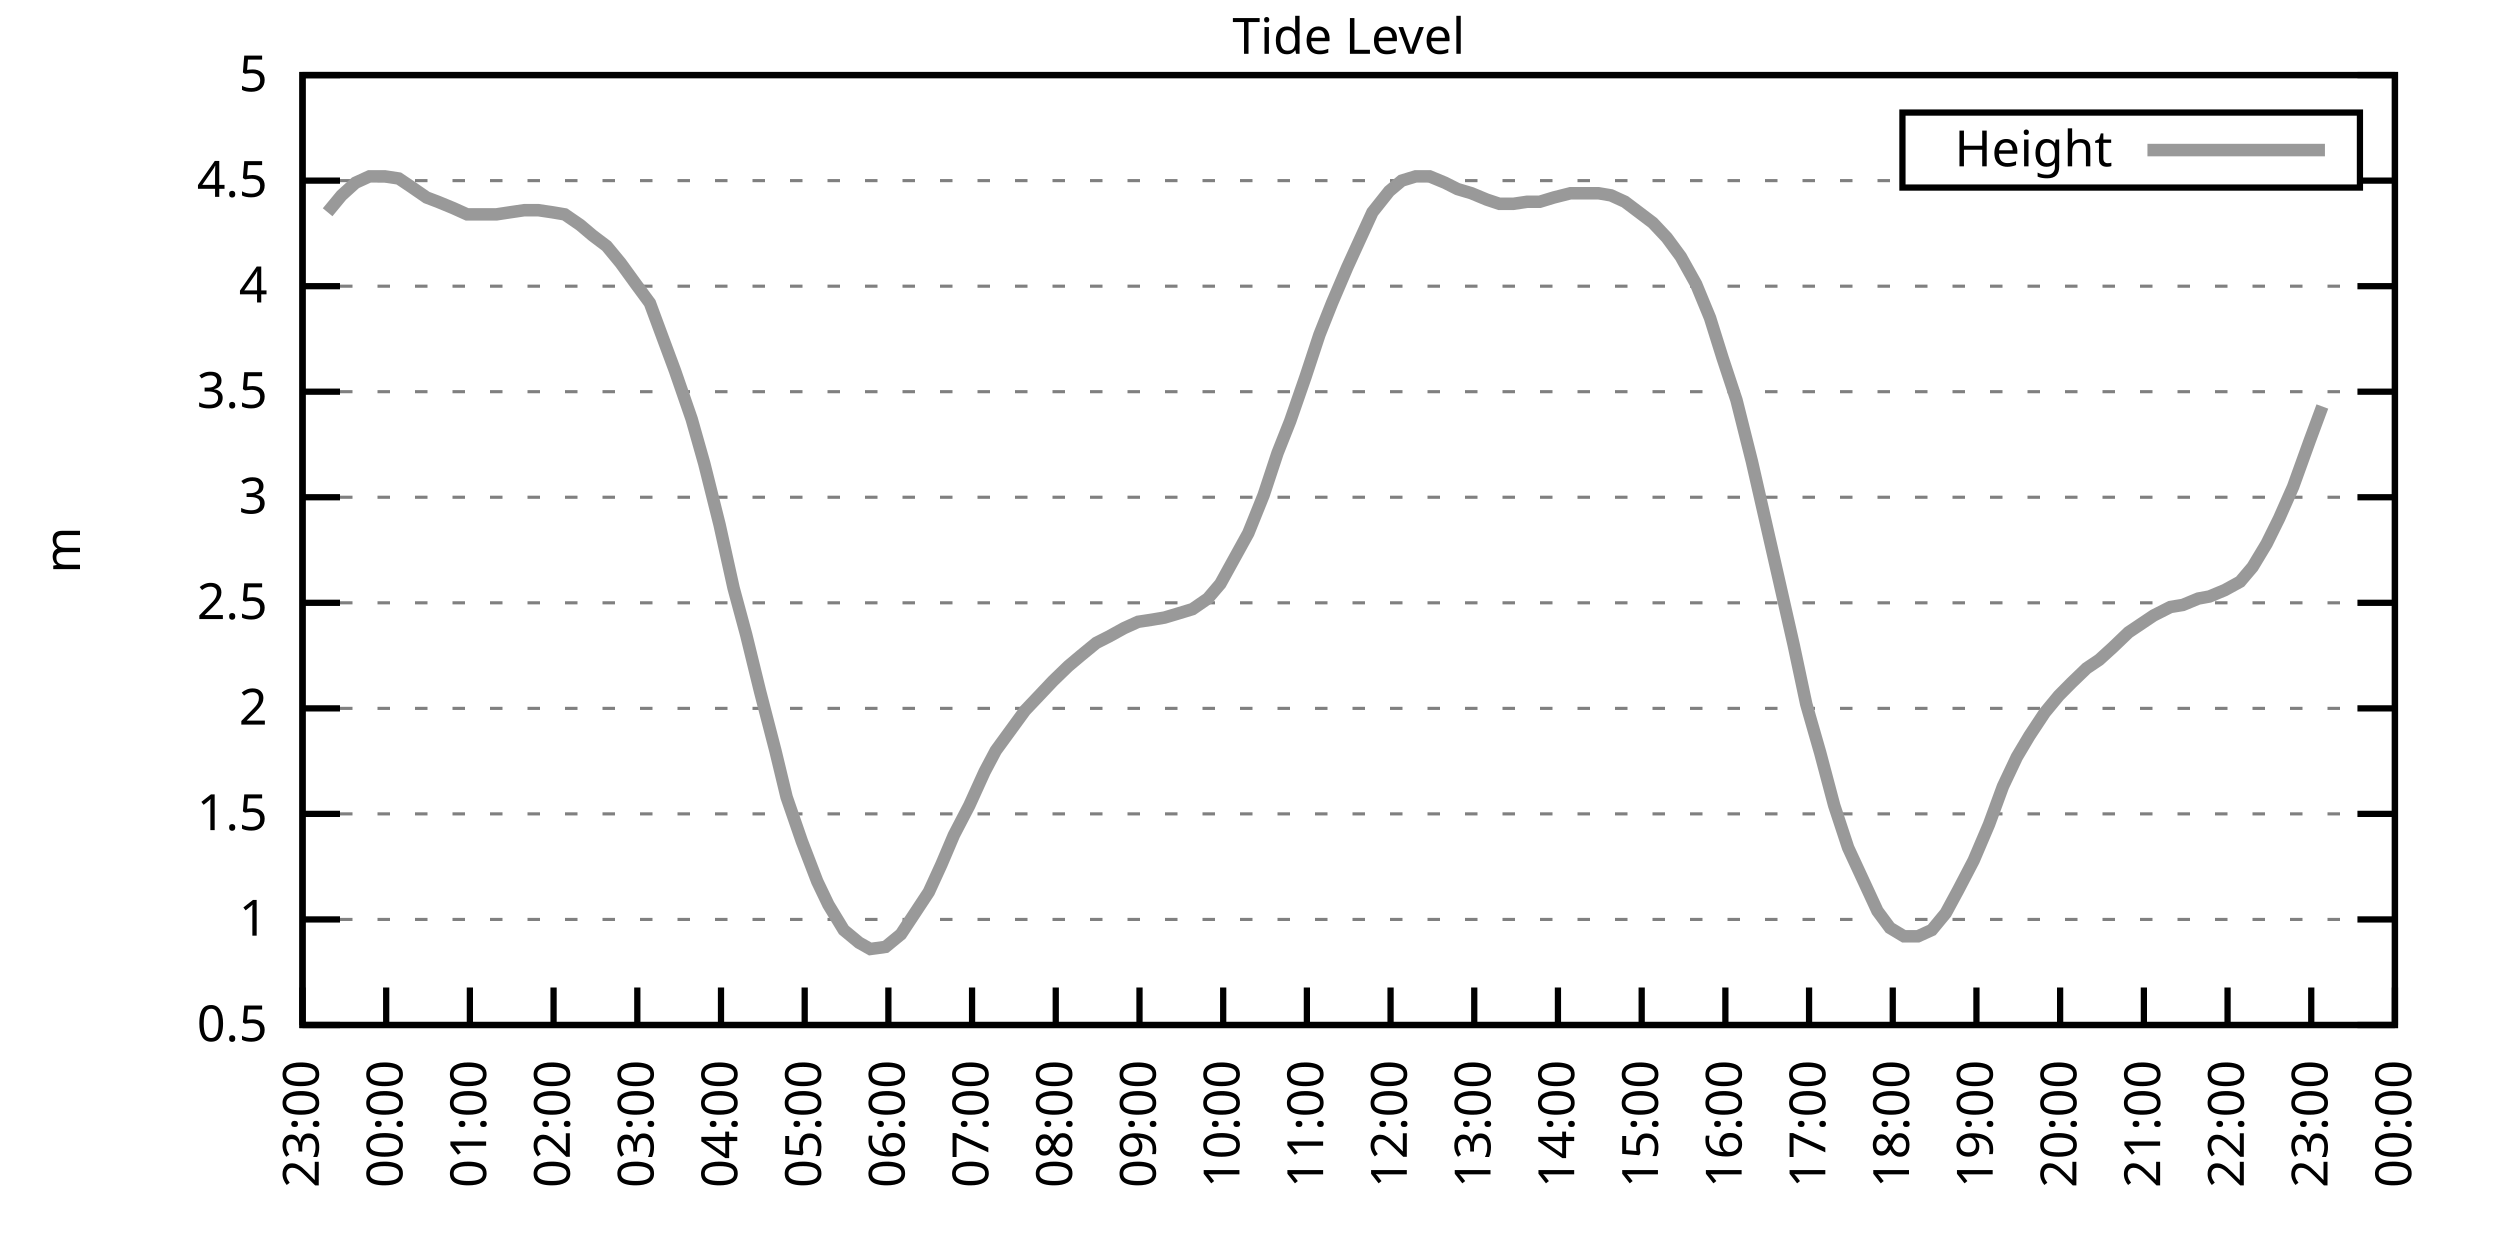
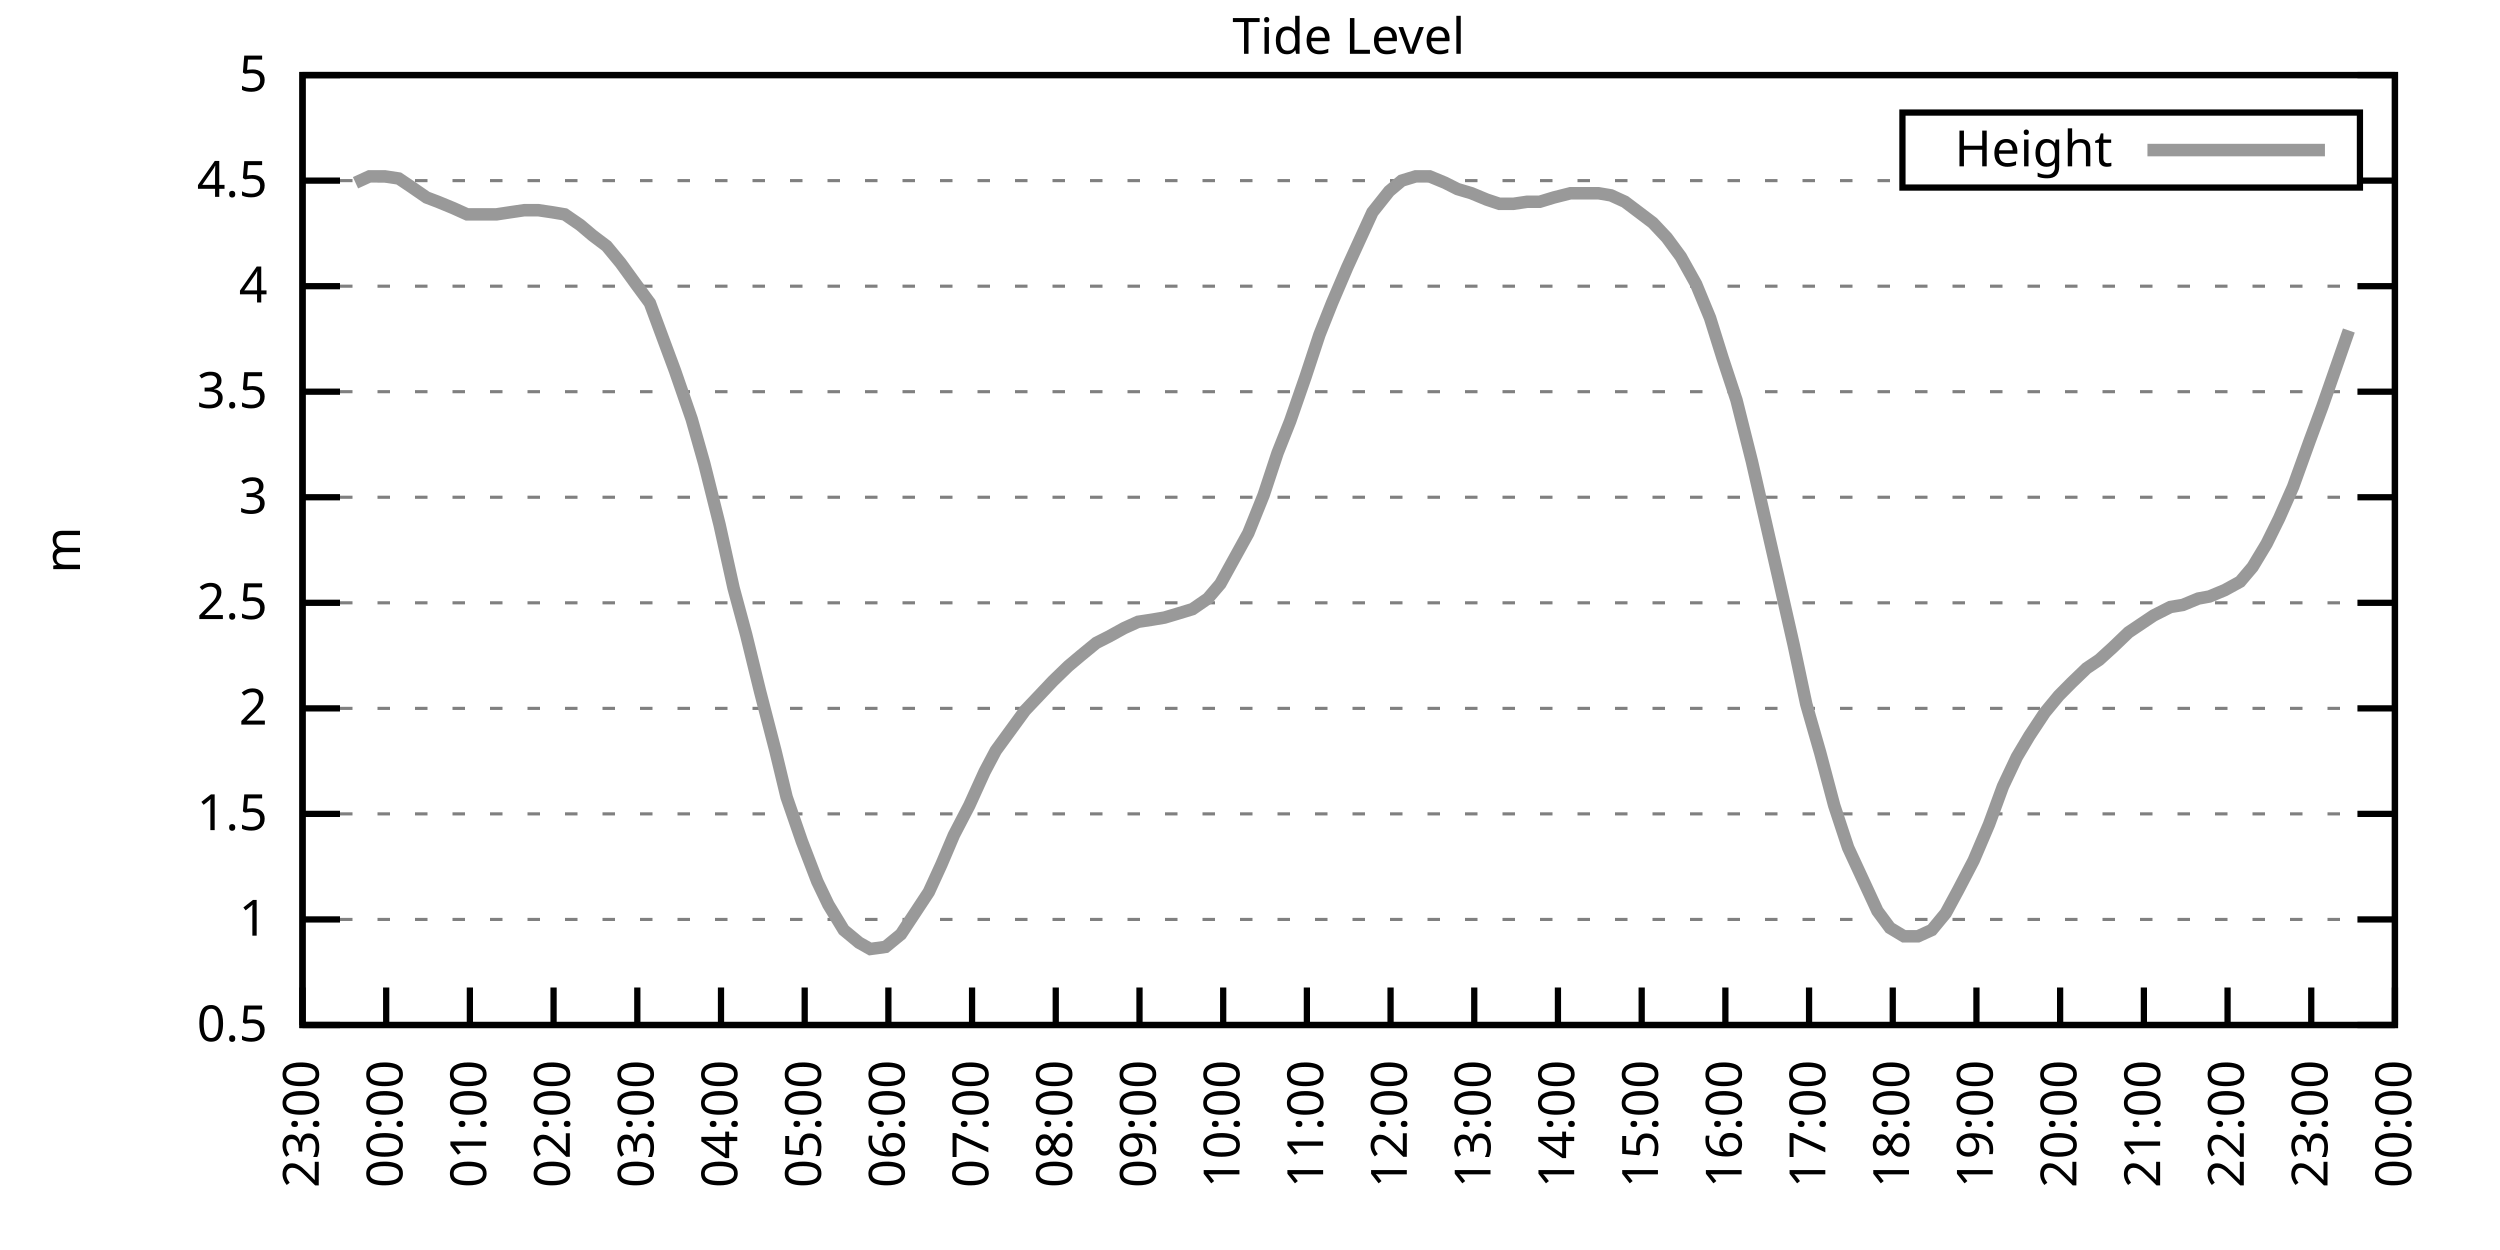
<svg xmlns="http://www.w3.org/2000/svg" xmlns:xlink="http://www.w3.org/1999/xlink" width="400" height="200" viewBox="0 0 400 200">
  <g id="gnuplot_canvas">
    <rect x="0" y="0" width="400" height="200" fill="none" />
    <defs>
      <circle id="gpDot" r="0.5" stroke-width="0.5" stroke="currentColor" />
      <path id="gpPt0" stroke-width="0.333" stroke="currentColor" d="M-1,0 h2 M0,-1 v2" />
      <path id="gpPt1" stroke-width="0.333" stroke="currentColor" d="M-1,-1 L1,1 M1,-1 L-1,1" />
      <path id="gpPt2" stroke-width="0.333" stroke="currentColor" d="M-1,0 L1,0 M0,-1 L0,1 M-1,-1 L1,1 M-1,1 L1,-1" />
      <rect id="gpPt3" stroke-width="0.333" stroke="currentColor" x="-1" y="-1" width="2" height="2" />
      <rect id="gpPt4" stroke-width="0.333" stroke="currentColor" fill="currentColor" x="-1" y="-1" width="2" height="2" />
      <circle id="gpPt5" stroke-width="0.333" stroke="currentColor" cx="0" cy="0" r="1" />
      <use xlink:href="#gpPt5" id="gpPt6" fill="currentColor" stroke="none" />
      <path id="gpPt7" stroke-width="0.333" stroke="currentColor" d="M0,-1.33 L-1.33,0.67 L1.33,0.67 z" />
      <use xlink:href="#gpPt7" id="gpPt8" fill="currentColor" stroke="none" />
      <use xlink:href="#gpPt7" id="gpPt9" stroke="currentColor" transform="rotate(180)" />
      <use xlink:href="#gpPt9" id="gpPt10" fill="currentColor" stroke="none" />
      <use xlink:href="#gpPt3" id="gpPt11" stroke="currentColor" transform="rotate(45)" />
      <use xlink:href="#gpPt11" id="gpPt12" fill="currentColor" stroke="none" />
      <path id="gpPt13" stroke-width="0.333" stroke="currentColor" d="M0,1.330 L1.265,0.411 L0.782,-1.067 L-0.782,-1.076 L-1.265,0.411 z" />
      <use xlink:href="#gpPt13" id="gpPt14" fill="currentColor" stroke="none" />
      <filter id="textbox" filterUnits="objectBoundingBox" x="0" y="0" height="1" width="1">
        <feFlood flood-color="white" flood-opacity="1" result="bgnd" />
        <feComposite in="SourceGraphic" in2="bgnd" operator="atop" />
      </filter>
      <filter id="greybox" filterUnits="objectBoundingBox" x="0" y="0" height="1" width="1">
        <feFlood flood-color="lightgrey" flood-opacity="1" result="grey" />
        <feComposite in="SourceGraphic" in2="grey" operator="atop" />
      </filter>
    </defs>
    <g fill="none" color="white" stroke="currentColor" stroke-width="1.00" stroke-linecap="butt" stroke-linejoin="miter">
</g>
    <g fill="none" color="black" stroke="currentColor" stroke-width="1.00" stroke-linecap="butt" stroke-linejoin="miter">
      <g stroke="none" shape-rendering="crispEdges">
        <polygon fill="rgb(255, 255, 255)" points="48.40,164.00 383.18,164.00 383.18,12.02 48.40,12.02 " />
      </g>
    </g>
    <g fill="none" color="black" stroke="currentColor" stroke-width="1.00" stroke-linecap="butt" stroke-linejoin="miter">
</g>
    <g fill="none" color="black" stroke="black" stroke-width="0.50" stroke-linecap="butt" stroke-linejoin="miter">
</g>
    <g fill="none" color="gray" stroke="currentColor" stroke-width="0.50" stroke-linecap="butt" stroke-linejoin="miter">
      <path stroke="gray" stroke-dasharray="2,4" class="gridline" d="M48.40,164.00 L383.19,164.00  " />
    </g>
    <g fill="none" color="gray" stroke="gray" stroke-width="1.00" stroke-linecap="butt" stroke-linejoin="miter">
</g>
    <g fill="none" color="black" stroke="currentColor" stroke-width="1.00" stroke-linecap="butt" stroke-linejoin="miter">
      <path stroke="black" d="M48.40,164.00 L54.40,164.00 M383.19,164.00 L377.19,164.00  " />
      <g transform="translate(42.80,166.60)" stroke="none" fill="black" font-family="Sans" font-size="8.00" text-anchor="end">
        <text>
          <tspan font-family="Sans"> 0.5</tspan>
        </text>
      </g>
    </g>
    <g fill="none" color="black" stroke="currentColor" stroke-width="1.00" stroke-linecap="butt" stroke-linejoin="miter">
</g>
    <g fill="none" color="black" stroke="black" stroke-width="0.50" stroke-linecap="butt" stroke-linejoin="miter">
</g>
    <g fill="none" color="gray" stroke="currentColor" stroke-width="0.50" stroke-linecap="butt" stroke-linejoin="miter">
      <path stroke="gray" stroke-dasharray="2,4" class="gridline" d="M48.40,147.11 L383.19,147.11  " />
    </g>
    <g fill="none" color="gray" stroke="gray" stroke-width="1.00" stroke-linecap="butt" stroke-linejoin="miter">
</g>
    <g fill="none" color="black" stroke="currentColor" stroke-width="1.00" stroke-linecap="butt" stroke-linejoin="miter">
      <path stroke="black" d="M48.40,147.11 L54.40,147.11 M383.19,147.11 L377.19,147.11  " />
      <g transform="translate(42.80,149.71)" stroke="none" fill="black" font-family="Sans" font-size="8.00" text-anchor="end">
        <text>
          <tspan font-family="Sans"> 1</tspan>
        </text>
      </g>
    </g>
    <g fill="none" color="black" stroke="currentColor" stroke-width="1.00" stroke-linecap="butt" stroke-linejoin="miter">
</g>
    <g fill="none" color="black" stroke="black" stroke-width="0.50" stroke-linecap="butt" stroke-linejoin="miter">
</g>
    <g fill="none" color="gray" stroke="currentColor" stroke-width="0.50" stroke-linecap="butt" stroke-linejoin="miter">
      <path stroke="gray" stroke-dasharray="2,4" class="gridline" d="M48.40,130.22 L383.19,130.22  " />
    </g>
    <g fill="none" color="gray" stroke="gray" stroke-width="1.00" stroke-linecap="butt" stroke-linejoin="miter">
</g>
    <g fill="none" color="black" stroke="currentColor" stroke-width="1.00" stroke-linecap="butt" stroke-linejoin="miter">
      <path stroke="black" d="M48.40,130.22 L54.40,130.22 M383.19,130.22 L377.19,130.22  " />
      <g transform="translate(42.80,132.82)" stroke="none" fill="black" font-family="Sans" font-size="8.00" text-anchor="end">
        <text>
          <tspan font-family="Sans"> 1.5</tspan>
        </text>
      </g>
    </g>
    <g fill="none" color="black" stroke="currentColor" stroke-width="1.00" stroke-linecap="butt" stroke-linejoin="miter">
</g>
    <g fill="none" color="black" stroke="black" stroke-width="0.50" stroke-linecap="butt" stroke-linejoin="miter">
</g>
    <g fill="none" color="gray" stroke="currentColor" stroke-width="0.50" stroke-linecap="butt" stroke-linejoin="miter">
      <path stroke="gray" stroke-dasharray="2,4" class="gridline" d="M48.40,113.34 L383.19,113.34  " />
    </g>
    <g fill="none" color="gray" stroke="gray" stroke-width="1.00" stroke-linecap="butt" stroke-linejoin="miter">
</g>
    <g fill="none" color="black" stroke="currentColor" stroke-width="1.00" stroke-linecap="butt" stroke-linejoin="miter">
      <path stroke="black" d="M48.40,113.34 L54.40,113.34 M383.19,113.34 L377.19,113.34  " />
      <g transform="translate(42.80,115.94)" stroke="none" fill="black" font-family="Sans" font-size="8.00" text-anchor="end">
        <text>
          <tspan font-family="Sans"> 2</tspan>
        </text>
      </g>
    </g>
    <g fill="none" color="black" stroke="currentColor" stroke-width="1.00" stroke-linecap="butt" stroke-linejoin="miter">
</g>
    <g fill="none" color="black" stroke="black" stroke-width="0.50" stroke-linecap="butt" stroke-linejoin="miter">
</g>
    <g fill="none" color="gray" stroke="currentColor" stroke-width="0.50" stroke-linecap="butt" stroke-linejoin="miter">
      <path stroke="gray" stroke-dasharray="2,4" class="gridline" d="M48.40,96.45 L383.19,96.45  " />
    </g>
    <g fill="none" color="gray" stroke="gray" stroke-width="1.00" stroke-linecap="butt" stroke-linejoin="miter">
</g>
    <g fill="none" color="black" stroke="currentColor" stroke-width="1.00" stroke-linecap="butt" stroke-linejoin="miter">
      <path stroke="black" d="M48.40,96.45 L54.40,96.45 M383.19,96.45 L377.19,96.45  " />
      <g transform="translate(42.80,99.05)" stroke="none" fill="black" font-family="Sans" font-size="8.00" text-anchor="end">
        <text>
          <tspan font-family="Sans"> 2.5</tspan>
        </text>
      </g>
    </g>
    <g fill="none" color="black" stroke="currentColor" stroke-width="1.00" stroke-linecap="butt" stroke-linejoin="miter">
</g>
    <g fill="none" color="black" stroke="black" stroke-width="0.50" stroke-linecap="butt" stroke-linejoin="miter">
</g>
    <g fill="none" color="gray" stroke="currentColor" stroke-width="0.50" stroke-linecap="butt" stroke-linejoin="miter">
      <path stroke="gray" stroke-dasharray="2,4" class="gridline" d="M48.40,79.56 L383.19,79.56  " />
    </g>
    <g fill="none" color="gray" stroke="gray" stroke-width="1.00" stroke-linecap="butt" stroke-linejoin="miter">
</g>
    <g fill="none" color="black" stroke="currentColor" stroke-width="1.00" stroke-linecap="butt" stroke-linejoin="miter">
      <path stroke="black" d="M48.40,79.56 L54.40,79.56 M383.19,79.56 L377.19,79.56  " />
      <g transform="translate(42.80,82.16)" stroke="none" fill="black" font-family="Sans" font-size="8.00" text-anchor="end">
        <text>
          <tspan font-family="Sans"> 3</tspan>
        </text>
      </g>
    </g>
    <g fill="none" color="black" stroke="currentColor" stroke-width="1.00" stroke-linecap="butt" stroke-linejoin="miter">
</g>
    <g fill="none" color="black" stroke="black" stroke-width="0.50" stroke-linecap="butt" stroke-linejoin="miter">
</g>
    <g fill="none" color="gray" stroke="currentColor" stroke-width="0.50" stroke-linecap="butt" stroke-linejoin="miter">
      <path stroke="gray" stroke-dasharray="2,4" class="gridline" d="M48.40,62.67 L383.19,62.67  " />
    </g>
    <g fill="none" color="gray" stroke="gray" stroke-width="1.00" stroke-linecap="butt" stroke-linejoin="miter">
</g>
    <g fill="none" color="black" stroke="currentColor" stroke-width="1.00" stroke-linecap="butt" stroke-linejoin="miter">
      <path stroke="black" d="M48.40,62.67 L54.40,62.67 M383.19,62.67 L377.19,62.67  " />
      <g transform="translate(42.80,65.27)" stroke="none" fill="black" font-family="Sans" font-size="8.00" text-anchor="end">
        <text>
          <tspan font-family="Sans"> 3.5</tspan>
        </text>
      </g>
    </g>
    <g fill="none" color="black" stroke="currentColor" stroke-width="1.00" stroke-linecap="butt" stroke-linejoin="miter">
</g>
    <g fill="none" color="black" stroke="black" stroke-width="0.50" stroke-linecap="butt" stroke-linejoin="miter">
</g>
    <g fill="none" color="gray" stroke="currentColor" stroke-width="0.50" stroke-linecap="butt" stroke-linejoin="miter">
      <path stroke="gray" stroke-dasharray="2,4" class="gridline" d="M48.40,45.79 L383.19,45.79  " />
    </g>
    <g fill="none" color="gray" stroke="gray" stroke-width="1.00" stroke-linecap="butt" stroke-linejoin="miter">
</g>
    <g fill="none" color="black" stroke="currentColor" stroke-width="1.00" stroke-linecap="butt" stroke-linejoin="miter">
      <path stroke="black" d="M48.40,45.79 L54.40,45.79 M383.19,45.79 L377.19,45.79  " />
      <g transform="translate(42.80,48.39)" stroke="none" fill="black" font-family="Sans" font-size="8.00" text-anchor="end">
        <text>
          <tspan font-family="Sans"> 4</tspan>
        </text>
      </g>
    </g>
    <g fill="none" color="black" stroke="currentColor" stroke-width="1.00" stroke-linecap="butt" stroke-linejoin="miter">
</g>
    <g fill="none" color="black" stroke="black" stroke-width="0.50" stroke-linecap="butt" stroke-linejoin="miter">
</g>
    <g fill="none" color="gray" stroke="currentColor" stroke-width="0.50" stroke-linecap="butt" stroke-linejoin="miter">
      <path stroke="gray" stroke-dasharray="2,4" class="gridline" d="M48.40,28.90 L304.39,28.90 M377.59,28.90 L383.19,28.90  " />
    </g>
    <g fill="none" color="gray" stroke="gray" stroke-width="1.00" stroke-linecap="butt" stroke-linejoin="miter">
</g>
    <g fill="none" color="black" stroke="currentColor" stroke-width="1.00" stroke-linecap="butt" stroke-linejoin="miter">
      <path stroke="black" d="M48.40,28.90 L54.40,28.90 M383.19,28.90 L377.19,28.90  " />
      <g transform="translate(42.80,31.50)" stroke="none" fill="black" font-family="Sans" font-size="8.00" text-anchor="end">
        <text>
          <tspan font-family="Sans"> 4.5</tspan>
        </text>
      </g>
    </g>
    <g fill="none" color="black" stroke="currentColor" stroke-width="1.00" stroke-linecap="butt" stroke-linejoin="miter">
</g>
    <g fill="none" color="black" stroke="black" stroke-width="0.50" stroke-linecap="butt" stroke-linejoin="miter">
</g>
    <g fill="none" color="gray" stroke="currentColor" stroke-width="0.50" stroke-linecap="butt" stroke-linejoin="miter">
      <path stroke="gray" stroke-dasharray="2,4" class="gridline" d="M48.40,12.01 L383.19,12.01  " />
    </g>
    <g fill="none" color="gray" stroke="gray" stroke-width="1.00" stroke-linecap="butt" stroke-linejoin="miter">
</g>
    <g fill="none" color="black" stroke="currentColor" stroke-width="1.00" stroke-linecap="butt" stroke-linejoin="miter">
      <path stroke="black" d="M48.40,12.01 L54.40,12.01 M383.19,12.01 L377.19,12.01  " />
      <g transform="translate(42.80,14.61)" stroke="none" fill="black" font-family="Sans" font-size="8.00" text-anchor="end">
        <text>
          <tspan font-family="Sans"> 5</tspan>
        </text>
      </g>
    </g>
    <g fill="none" color="black" stroke="currentColor" stroke-width="1.00" stroke-linecap="butt" stroke-linejoin="miter">
      <path stroke="black" d="M48.40,164.00 L48.40,158.00  " />
      <g transform="translate(51.00,169.60) rotate(270.00)" stroke="none" fill="black" font-family="Sans" font-size="8.00" text-anchor="end">
        <text>
          <tspan font-family="Sans">23:00</tspan>
        </text>
      </g>
    </g>
    <g fill="none" color="black" stroke="currentColor" stroke-width="1.00" stroke-linecap="butt" stroke-linejoin="miter">
      <path stroke="black" d="M61.79,164.00 L61.79,158.00  " />
      <g transform="translate(64.39,169.60) rotate(270.00)" stroke="none" fill="black" font-family="Sans" font-size="8.00" text-anchor="end">
        <text>
          <tspan font-family="Sans">00:00</tspan>
        </text>
      </g>
    </g>
    <g fill="none" color="black" stroke="currentColor" stroke-width="1.00" stroke-linecap="butt" stroke-linejoin="miter">
      <path stroke="black" d="M75.18,164.00 L75.18,158.00  " />
      <g transform="translate(77.78,169.60) rotate(270.00)" stroke="none" fill="black" font-family="Sans" font-size="8.00" text-anchor="end">
        <text>
          <tspan font-family="Sans">01:00</tspan>
        </text>
      </g>
    </g>
    <g fill="none" color="black" stroke="currentColor" stroke-width="1.00" stroke-linecap="butt" stroke-linejoin="miter">
      <path stroke="black" d="M88.57,164.00 L88.57,158.00  " />
      <g transform="translate(91.17,169.60) rotate(270.00)" stroke="none" fill="black" font-family="Sans" font-size="8.00" text-anchor="end">
        <text>
          <tspan font-family="Sans">02:00</tspan>
        </text>
      </g>
    </g>
    <g fill="none" color="black" stroke="currentColor" stroke-width="1.00" stroke-linecap="butt" stroke-linejoin="miter">
      <path stroke="black" d="M101.97,164.00 L101.97,158.00  " />
      <g transform="translate(104.57,169.60) rotate(270.00)" stroke="none" fill="black" font-family="Sans" font-size="8.00" text-anchor="end">
        <text>
          <tspan font-family="Sans">03:00</tspan>
        </text>
      </g>
    </g>
    <g fill="none" color="black" stroke="currentColor" stroke-width="1.00" stroke-linecap="butt" stroke-linejoin="miter">
      <path stroke="black" d="M115.36,164.00 L115.36,158.00  " />
      <g transform="translate(117.96,169.60) rotate(270.00)" stroke="none" fill="black" font-family="Sans" font-size="8.00" text-anchor="end">
        <text>
          <tspan font-family="Sans">04:00</tspan>
        </text>
      </g>
    </g>
    <g fill="none" color="black" stroke="currentColor" stroke-width="1.00" stroke-linecap="butt" stroke-linejoin="miter">
      <path stroke="black" d="M128.75,164.00 L128.75,158.00  " />
      <g transform="translate(131.35,169.60) rotate(270.00)" stroke="none" fill="black" font-family="Sans" font-size="8.00" text-anchor="end">
        <text>
          <tspan font-family="Sans">05:00</tspan>
        </text>
      </g>
    </g>
    <g fill="none" color="black" stroke="currentColor" stroke-width="1.00" stroke-linecap="butt" stroke-linejoin="miter">
      <path stroke="black" d="M142.14,164.00 L142.14,158.00  " />
      <g transform="translate(144.74,169.60) rotate(270.00)" stroke="none" fill="black" font-family="Sans" font-size="8.00" text-anchor="end">
        <text>
          <tspan font-family="Sans">06:00</tspan>
        </text>
      </g>
    </g>
    <g fill="none" color="black" stroke="currentColor" stroke-width="1.00" stroke-linecap="butt" stroke-linejoin="miter">
      <path stroke="black" d="M155.53,164.00 L155.53,158.00  " />
      <g transform="translate(158.13,169.60) rotate(270.00)" stroke="none" fill="black" font-family="Sans" font-size="8.00" text-anchor="end">
        <text>
          <tspan font-family="Sans">07:00</tspan>
        </text>
      </g>
    </g>
    <g fill="none" color="black" stroke="currentColor" stroke-width="1.00" stroke-linecap="butt" stroke-linejoin="miter">
      <path stroke="black" d="M168.92,164.00 L168.92,158.00  " />
      <g transform="translate(171.52,169.60) rotate(270.00)" stroke="none" fill="black" font-family="Sans" font-size="8.00" text-anchor="end">
        <text>
          <tspan font-family="Sans">08:00</tspan>
        </text>
      </g>
    </g>
    <g fill="none" color="black" stroke="currentColor" stroke-width="1.00" stroke-linecap="butt" stroke-linejoin="miter">
      <path stroke="black" d="M182.32,164.00 L182.32,158.00  " />
      <g transform="translate(184.92,169.60) rotate(270.00)" stroke="none" fill="black" font-family="Sans" font-size="8.00" text-anchor="end">
        <text>
          <tspan font-family="Sans">09:00</tspan>
        </text>
      </g>
    </g>
    <g fill="none" color="black" stroke="currentColor" stroke-width="1.00" stroke-linecap="butt" stroke-linejoin="miter">
      <path stroke="black" d="M195.71,164.00 L195.71,158.00  " />
      <g transform="translate(198.31,169.60) rotate(270.00)" stroke="none" fill="black" font-family="Sans" font-size="8.00" text-anchor="end">
        <text>
          <tspan font-family="Sans">10:00</tspan>
        </text>
      </g>
    </g>
    <g fill="none" color="black" stroke="currentColor" stroke-width="1.00" stroke-linecap="butt" stroke-linejoin="miter">
      <path stroke="black" d="M209.10,164.00 L209.10,158.00  " />
      <g transform="translate(211.70,169.60) rotate(270.00)" stroke="none" fill="black" font-family="Sans" font-size="8.00" text-anchor="end">
        <text>
          <tspan font-family="Sans">11:00</tspan>
        </text>
      </g>
    </g>
    <g fill="none" color="black" stroke="currentColor" stroke-width="1.00" stroke-linecap="butt" stroke-linejoin="miter">
      <path stroke="black" d="M222.49,164.00 L222.49,158.00  " />
      <g transform="translate(225.09,169.60) rotate(270.00)" stroke="none" fill="black" font-family="Sans" font-size="8.00" text-anchor="end">
        <text>
          <tspan font-family="Sans">12:00</tspan>
        </text>
      </g>
    </g>
    <g fill="none" color="black" stroke="currentColor" stroke-width="1.00" stroke-linecap="butt" stroke-linejoin="miter">
      <path stroke="black" d="M235.88,164.00 L235.88,158.00  " />
      <g transform="translate(238.48,169.60) rotate(270.00)" stroke="none" fill="black" font-family="Sans" font-size="8.00" text-anchor="end">
        <text>
          <tspan font-family="Sans">13:00</tspan>
        </text>
      </g>
    </g>
    <g fill="none" color="black" stroke="currentColor" stroke-width="1.00" stroke-linecap="butt" stroke-linejoin="miter">
      <path stroke="black" d="M249.27,164.00 L249.27,158.00  " />
      <g transform="translate(251.87,169.60) rotate(270.00)" stroke="none" fill="black" font-family="Sans" font-size="8.00" text-anchor="end">
        <text>
          <tspan font-family="Sans">14:00</tspan>
        </text>
      </g>
    </g>
    <g fill="none" color="black" stroke="currentColor" stroke-width="1.00" stroke-linecap="butt" stroke-linejoin="miter">
      <path stroke="black" d="M262.67,164.00 L262.67,158.00  " />
      <g transform="translate(265.27,169.60) rotate(270.00)" stroke="none" fill="black" font-family="Sans" font-size="8.00" text-anchor="end">
        <text>
          <tspan font-family="Sans">15:00</tspan>
        </text>
      </g>
    </g>
    <g fill="none" color="black" stroke="currentColor" stroke-width="1.00" stroke-linecap="butt" stroke-linejoin="miter">
      <path stroke="black" d="M276.06,164.00 L276.06,158.00  " />
      <g transform="translate(278.66,169.60) rotate(270.00)" stroke="none" fill="black" font-family="Sans" font-size="8.00" text-anchor="end">
        <text>
          <tspan font-family="Sans">16:00</tspan>
        </text>
      </g>
    </g>
    <g fill="none" color="black" stroke="currentColor" stroke-width="1.00" stroke-linecap="butt" stroke-linejoin="miter">
      <path stroke="black" d="M289.45,164.00 L289.45,158.00  " />
      <g transform="translate(292.05,169.60) rotate(270.00)" stroke="none" fill="black" font-family="Sans" font-size="8.00" text-anchor="end">
        <text>
          <tspan font-family="Sans">17:00</tspan>
        </text>
      </g>
    </g>
    <g fill="none" color="black" stroke="currentColor" stroke-width="1.00" stroke-linecap="butt" stroke-linejoin="miter">
      <path stroke="black" d="M302.84,164.00 L302.84,158.00  " />
      <g transform="translate(305.44,169.60) rotate(270.00)" stroke="none" fill="black" font-family="Sans" font-size="8.00" text-anchor="end">
        <text>
          <tspan font-family="Sans">18:00</tspan>
        </text>
      </g>
    </g>
    <g fill="none" color="black" stroke="currentColor" stroke-width="1.00" stroke-linecap="butt" stroke-linejoin="miter">
      <path stroke="black" d="M316.23,164.00 L316.23,158.00  " />
      <g transform="translate(318.83,169.60) rotate(270.00)" stroke="none" fill="black" font-family="Sans" font-size="8.00" text-anchor="end">
        <text>
          <tspan font-family="Sans">19:00</tspan>
        </text>
      </g>
    </g>
    <g fill="none" color="black" stroke="currentColor" stroke-width="1.00" stroke-linecap="butt" stroke-linejoin="miter">
      <path stroke="black" d="M329.62,164.00 L329.62,158.00  " />
      <g transform="translate(332.22,169.60) rotate(270.00)" stroke="none" fill="black" font-family="Sans" font-size="8.00" text-anchor="end">
        <text>
          <tspan font-family="Sans">20:00</tspan>
        </text>
      </g>
    </g>
    <g fill="none" color="black" stroke="currentColor" stroke-width="1.00" stroke-linecap="butt" stroke-linejoin="miter">
      <path stroke="black" d="M343.02,164.00 L343.02,158.00  " />
      <g transform="translate(345.62,169.60) rotate(270.00)" stroke="none" fill="black" font-family="Sans" font-size="8.00" text-anchor="end">
        <text>
          <tspan font-family="Sans">21:00</tspan>
        </text>
      </g>
    </g>
    <g fill="none" color="black" stroke="currentColor" stroke-width="1.00" stroke-linecap="butt" stroke-linejoin="miter">
      <path stroke="black" d="M356.41,164.00 L356.41,158.00  " />
      <g transform="translate(359.01,169.60) rotate(270.00)" stroke="none" fill="black" font-family="Sans" font-size="8.00" text-anchor="end">
        <text>
          <tspan font-family="Sans">22:00</tspan>
        </text>
      </g>
    </g>
    <g fill="none" color="black" stroke="currentColor" stroke-width="1.00" stroke-linecap="butt" stroke-linejoin="miter">
      <path stroke="black" d="M369.80,164.00 L369.80,158.00  " />
      <g transform="translate(372.40,169.60) rotate(270.00)" stroke="none" fill="black" font-family="Sans" font-size="8.00" text-anchor="end">
        <text>
          <tspan font-family="Sans">23:00</tspan>
        </text>
      </g>
    </g>
    <g fill="none" color="black" stroke="currentColor" stroke-width="1.00" stroke-linecap="butt" stroke-linejoin="miter">
      <path stroke="black" d="M383.19,164.00 L383.19,158.00  " />
      <g transform="translate(385.79,169.60) rotate(270.00)" stroke="none" fill="black" font-family="Sans" font-size="8.00" text-anchor="end">
        <text>
          <tspan font-family="Sans">00:00</tspan>
        </text>
      </g>
    </g>
    <g fill="none" color="black" stroke="currentColor" stroke-width="1.00" stroke-linecap="butt" stroke-linejoin="miter">
</g>
    <g fill="none" color="black" stroke="currentColor" stroke-width="1.00" stroke-linecap="butt" stroke-linejoin="miter">
      <path stroke="black" d="M48.40,12.01 L48.40,164.00 L383.19,164.00 L383.19,12.01 L48.40,12.01 Z  " />
    </g>
    <g fill="none" color="black" stroke="currentColor" stroke-width="1.00" stroke-linecap="butt" stroke-linejoin="miter">
</g>
    <g fill="none" color="black" stroke="currentColor" stroke-width="1.00" stroke-linecap="butt" stroke-linejoin="miter">
      <path stroke="black" d="M304.39,30.01 L304.39,18.01 L377.59,18.01 L377.59,30.01 L304.39,30.01 Z  " />
    </g>
    <g id="Tide_level_plot_1">
      <g fill="none" color="white" stroke="black" stroke-width="2.00" stroke-linecap="butt" stroke-linejoin="miter">
</g>
      <g fill="none" color="black" stroke="currentColor" stroke-width="2.00" stroke-linecap="butt" stroke-linejoin="miter">
        <g transform="translate(337.99,26.61)" stroke="none" fill="black" font-family="Sans" font-size="8.00" text-anchor="end">
          <text>
            <tspan font-family="Sans">Height</tspan>
          </text>
        </g>
      </g>
      <g fill="none" color="black" stroke="currentColor" stroke-width="2.00" stroke-linecap="butt" stroke-linejoin="miter">
-         <path stroke="rgb(153, 153, 153)" d="M343.59,24.01 L371.99,24.01 M52.42,33.96 L54.65,31.26 L56.88,29.24 L59.11,28.22 L61.57,28.22 L63.80,28.56   L65.81,29.91 L68.26,31.60 L70.05,32.28 L72.50,33.29 L74.74,34.30 L77.19,34.30 L79.42,34.30 L81.66,33.96   L83.89,33.63 L86.12,33.63 L88.35,33.96 L90.36,34.30 L92.82,35.99 L94.82,37.68 L97.06,39.37 L99.29,42.07   L101.74,45.45 L103.98,48.49 L105.98,53.89 L107.99,59.30 L110.67,67.06 L112.68,74.16 L115.13,83.95 L117.37,94.08   L119.38,101.52 L121.61,110.63 L124.06,120.09 L125.85,127.52 L128.30,134.62 L130.76,141.03 L132.54,144.75 L135.00,148.80   L137.45,150.83 L139.24,151.84 L141.69,151.50 L144.15,149.48 L145.94,146.77 L148.61,142.72 L150.62,138.33 L152.63,133.60   L155.09,128.87 L157.54,123.47 L159.33,120.09 L164.01,113.67 L166.25,111.31 L168.48,108.95 L170.93,106.58 L172.94,104.89   L175.40,102.87 L177.41,101.85 L179.86,100.50 L182.09,99.49 L184.32,99.15 L186.33,98.81 L188.57,98.14 L190.80,97.46   L193.25,95.77 L195.26,93.41 L197.49,89.36 L199.73,85.30 L202.18,79.22 L204.41,72.47 L206.42,67.40 L208.88,60.31   L211.11,53.55 L213.12,48.49 L215.57,42.75 L217.58,38.35 L219.59,33.96 L222.27,30.59 L224.28,28.90 L226.51,28.22   L228.74,28.22 L231.20,29.24 L233.20,30.25 L235.44,30.92 L237.89,31.94 L239.90,32.61 L242.13,32.61 L244.36,32.28   L246.37,32.28 L248.60,31.60 L251.28,30.92 L253.29,30.92 L255.75,30.92 L257.76,31.26 L259.99,32.28 L262.22,33.96   L264.45,35.65 L266.68,38.02 L268.92,41.06 L271.37,45.45 L273.60,50.85 L275.61,57.27 L277.84,64.02 L280.30,73.82   L284.54,92.40 L286.99,103.20 L289.00,112.66 L291.23,120.43 L293.47,128.87 L295.70,135.63 L300.39,145.76 L302.39,148.46   L304.63,149.81 L306.86,149.81 L309.09,148.80 L311.32,146.10 L313.33,142.38 L315.79,137.66 L318.24,131.91 L320.47,125.83   L322.70,121.11 L324.71,117.73 L327.17,114.01 L329.40,111.31 L331.41,109.28 L333.86,106.92 L335.87,105.57 L338.10,103.54   L340.56,101.18 L342.57,99.83 L344.58,98.48 L347.26,97.12 L349.26,96.79 L351.72,95.77 L353.51,95.44 L355.96,94.42   L358.42,93.07 L360.42,90.71 L362.66,86.99 L364.66,82.94 L366.90,77.87 L369.58,70.44 L371.58,65.04  " />
+         <path stroke="rgb(153, 153, 153)" d="M343.59,24.01 L371.99,24.01 M56.88,29.24 L59.11,28.22 L61.57,28.22 L63.80,28.56 L65.81,29.91 L68.26,31.60   L70.05,32.28 L72.50,33.29 L74.74,34.30 L77.19,34.30 L79.42,34.30 L81.66,33.96 L83.89,33.63 L86.12,33.63   L88.35,33.96 L90.36,34.30 L92.82,35.99 L94.82,37.68 L97.06,39.37 L99.29,42.07 L101.74,45.45 L103.98,48.49   L105.98,53.89 L107.99,59.30 L110.67,67.06 L112.68,74.16 L115.13,83.95 L117.37,94.08 L119.38,101.52 L121.61,110.63   L124.06,120.09 L125.85,127.52 L128.30,134.62 L130.76,141.03 L132.54,144.75 L135.00,148.80 L137.45,150.83 L139.24,151.84   L141.69,151.50 L144.15,149.48 L145.94,146.77 L148.61,142.72 L150.62,138.33 L152.63,133.60 L155.09,128.87 L157.54,123.47   L159.33,120.09 L164.01,113.67 L166.25,111.31 L168.48,108.95 L170.93,106.58 L172.94,104.89 L175.40,102.87 L177.41,101.85   L179.86,100.50 L182.09,99.49 L184.32,99.15 L186.33,98.81 L188.57,98.14 L190.80,97.46 L193.25,95.77 L195.26,93.41   L197.49,89.36 L199.73,85.30 L202.18,79.22 L204.41,72.47 L206.42,67.40 L208.88,60.31 L211.11,53.55 L213.12,48.49   L215.57,42.75 L217.58,38.35 L219.59,33.96 L222.27,30.59 L224.28,28.90 L226.51,28.22 L228.74,28.22 L231.20,29.24   L233.20,30.25 L235.44,30.92 L237.89,31.94 L239.90,32.61 L242.13,32.61 L244.36,32.28 L246.37,32.28 L248.60,31.60   L251.28,30.92 L253.29,30.92 L255.75,30.92 L257.76,31.26 L259.99,32.28 L262.22,33.96 L264.45,35.65 L266.68,38.02   L268.92,41.06 L271.37,45.45 L273.60,50.85 L275.61,57.27 L277.84,64.02 L280.30,73.82 L284.54,92.40 L286.99,103.20   L289.00,112.66 L291.23,120.43 L293.47,128.87 L295.70,135.63 L300.39,145.76 L302.39,148.46 L304.63,149.81 L306.86,149.81   L309.09,148.80 L311.32,146.10 L313.33,142.38 L315.79,137.66 L318.24,131.91 L320.47,125.83 L322.70,121.11 L324.71,117.73   L327.17,114.01 L329.40,111.31 L331.41,109.28 L333.86,106.92 L335.87,105.57 L338.10,103.54 L340.56,101.18 L342.57,99.83   L344.58,98.48 L347.26,97.12 L349.26,96.79 L351.72,95.77 L353.51,95.44 L355.96,94.42 L358.42,93.07 L360.42,90.71   L362.66,86.99 L364.66,82.94 L366.90,77.87 L369.58,70.44 L371.58,65.04 L373.82,58.62 L375.82,52.88  " />
      </g>
    </g>
    <g fill="none" color="black" stroke="currentColor" stroke-width="2.00" stroke-linecap="butt" stroke-linejoin="miter">
</g>
    <g fill="none" color="black" stroke="black" stroke-width="1.00" stroke-linecap="butt" stroke-linejoin="miter">
</g>
    <g fill="none" color="black" stroke="currentColor" stroke-width="1.00" stroke-linecap="butt" stroke-linejoin="miter">
      <path stroke="black" d="M48.40,12.01 L48.40,164.00 L383.19,164.00 L383.19,12.01 L48.40,12.01 Z  " />
      <g transform="translate(12.80,88.01) rotate(270.00)" stroke="none" fill="black" font-family="Sans" font-size="8.00" text-anchor="middle">
        <text>
          <tspan font-family="Sans">m</tspan>
        </text>
      </g>
    </g>
    <g fill="none" color="black" stroke="currentColor" stroke-width="1.00" stroke-linecap="butt" stroke-linejoin="miter">
</g>
    <g fill="none" color="black" stroke="currentColor" stroke-width="1.00" stroke-linecap="butt" stroke-linejoin="miter">
      <g transform="translate(215.79,8.61)" stroke="none" fill="black" font-family="Sans" font-size="8.00" text-anchor="middle">
        <text>
          <tspan font-family="Sans">Tide Level</tspan>
        </text>
      </g>
    </g>
    <g fill="none" color="black" stroke="currentColor" stroke-width="1.00" stroke-linecap="butt" stroke-linejoin="miter">
</g>
  </g>
</svg>
